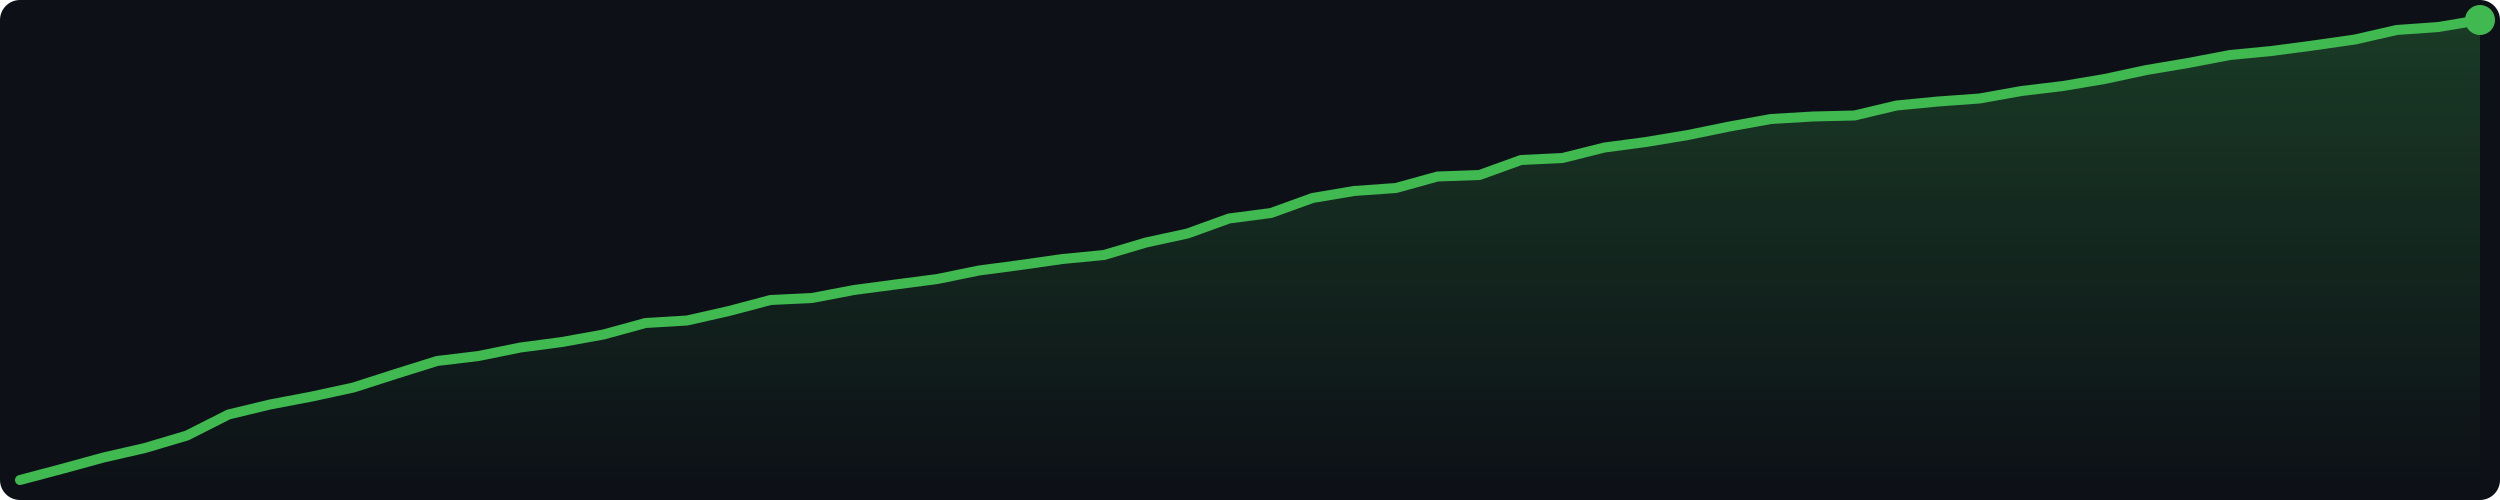
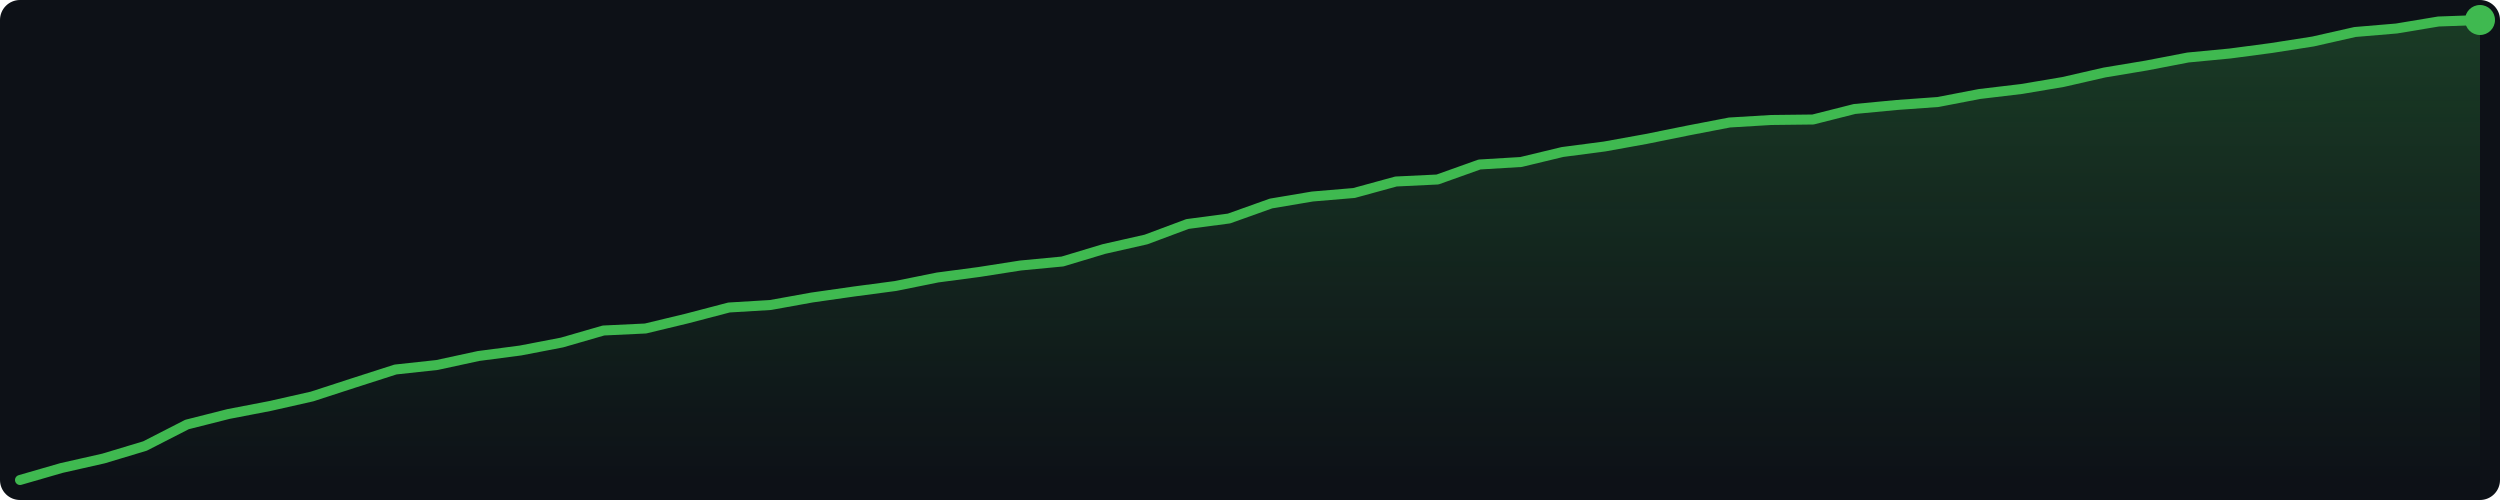
<svg xmlns="http://www.w3.org/2000/svg" width="500" height="100" viewBox="0 0 500 100">
  <defs>
    <linearGradient id="g" x1="0" y1="0" x2="0" y2="1">
      <stop offset="0%" stop-color="#3fb950" stop-opacity="0.25" />
      <stop offset="100%" stop-color="#3fb950" stop-opacity="0.0" />
    </linearGradient>
  </defs>
  <rect width="500" height="100" fill="#0d1117" rx="4" />
-   <polygon points="4.0,96.0 12.3,93.8 20.7,91.5 29.0,89.6 37.4,87.1 45.7,82.9 54.0,80.9 62.4,79.3 70.7,77.5 79.1,74.8 87.4,72.2 95.7,71.2 104.1,69.5 112.4,68.4 120.7,66.9 129.1,64.6 137.4,64.1 145.8,62.2 154.1,60.0 162.4,59.6 170.8,58.0 179.1,56.9 187.5,55.8 195.8,54.1 204.1,53.0 212.5,51.8 220.8,51.0 229.2,48.5 237.5,46.7 245.8,43.7 254.2,42.6 262.5,39.6 270.8,38.2 279.2,37.6 287.5,35.3 295.9,35.0 304.2,32.0 312.5,31.6 320.9,29.5 329.2,28.4 337.6,27.0 345.9,25.3 354.2,23.8 362.6,23.3 370.9,23.1 379.3,21.1 387.6,20.3 395.9,19.7 404.3,18.2 412.6,17.2 420.9,15.8 429.3,14.0 437.6,12.6 446.0,11.0 454.3,10.2 462.6,9.1 471.0,7.9 479.3,6.0 487.7,5.4 496.0,4.0 496.0,96 4.0,96" fill="url(#g)" />
-   <polyline points="4.0,96.0 12.3,93.8 20.7,91.5 29.0,89.6 37.4,87.1 45.7,82.9 54.0,80.9 62.4,79.3 70.7,77.5 79.1,74.8 87.4,72.2 95.7,71.2 104.1,69.5 112.4,68.4 120.7,66.9 129.1,64.6 137.4,64.1 145.8,62.2 154.1,60.0 162.4,59.6 170.8,58.0 179.1,56.9 187.5,55.8 195.8,54.1 204.1,53.0 212.5,51.8 220.8,51.0 229.2,48.5 237.5,46.7 245.8,43.7 254.2,42.6 262.5,39.6 270.8,38.2 279.2,37.6 287.5,35.3 295.9,35.0 304.2,32.0 312.5,31.6 320.9,29.5 329.2,28.4 337.6,27.0 345.9,25.3 354.2,23.8 362.6,23.3 370.9,23.1 379.3,21.1 387.6,20.3 395.9,19.7 404.3,18.2 412.6,17.2 420.9,15.8 429.3,14.0 437.6,12.6 446.0,11.0 454.3,10.2 462.6,9.1 471.0,7.9 479.3,6.0 487.7,5.4 496.0,4.0" fill="none" stroke="#3fb950" stroke-width="2" stroke-linejoin="round" stroke-linecap="round" />
+   <polygon points="4.0,96.0 12.3,93.6 20.7,91.7 29.0,89.2 37.4,84.9 45.7,82.8 54.0,81.2 62.4,79.3 70.7,76.6 79.1,73.9 87.4,73.0 95.7,71.2 104.1,70.1 112.4,68.5 120.7,66.1 129.1,65.7 137.4,63.7 145.8,61.5 154.1,61.0 162.4,59.5 170.8,58.3 179.1,57.2 187.5,55.5 195.8,54.4 204.1,53.1 212.5,52.3 220.8,49.8 229.2,47.9 237.5,44.8 245.8,43.7 254.2,40.7 262.5,39.3 270.8,38.6 279.2,36.3 287.5,35.9 295.9,32.9 304.2,32.4 312.5,30.4 320.9,29.3 329.2,27.8 337.6,26.1 345.9,24.5 354.2,24.0 362.6,23.9 370.9,21.8 379.3,21.0 387.6,20.4 395.9,18.8 404.3,17.8 412.6,16.4 420.9,14.5 429.3,13.1 437.6,11.5 446.0,10.7 454.3,9.6 462.6,8.3 471.0,6.4 479.3,5.7 487.7,4.3 496.0,4.0 496.0,96 4.0,96" fill="url(#g)" />
+   <polyline points="4.0,96.0 12.3,93.6 20.7,91.7 29.0,89.2 37.4,84.9 45.7,82.8 54.0,81.2 62.4,79.3 70.7,76.6 79.1,73.9 87.4,73.0 95.7,71.2 104.1,70.1 112.4,68.5 120.7,66.1 129.1,65.7 137.4,63.7 145.8,61.5 154.1,61.0 162.4,59.5 170.8,58.3 179.1,57.2 187.5,55.5 195.8,54.4 204.1,53.1 212.5,52.3 220.8,49.8 229.2,47.9 237.5,44.8 245.8,43.7 254.2,40.7 262.5,39.3 270.8,38.6 279.2,36.3 287.5,35.9 295.9,32.9 304.2,32.4 312.5,30.4 320.9,29.3 329.2,27.8 337.6,26.1 345.9,24.5 354.2,24.0 362.6,23.9 370.9,21.8 379.3,21.0 387.6,20.4 395.9,18.8 404.3,17.8 412.6,16.4 420.9,14.5 429.3,13.1 437.6,11.5 446.0,10.7 454.3,9.6 462.6,8.3 471.0,6.4 479.3,5.7 487.7,4.3 496.0,4.0" fill="none" stroke="#3fb950" stroke-width="2" stroke-linejoin="round" stroke-linecap="round" />
  <circle cx="496.0" cy="4.0" r="3" fill="#3fb950" />
</svg>
